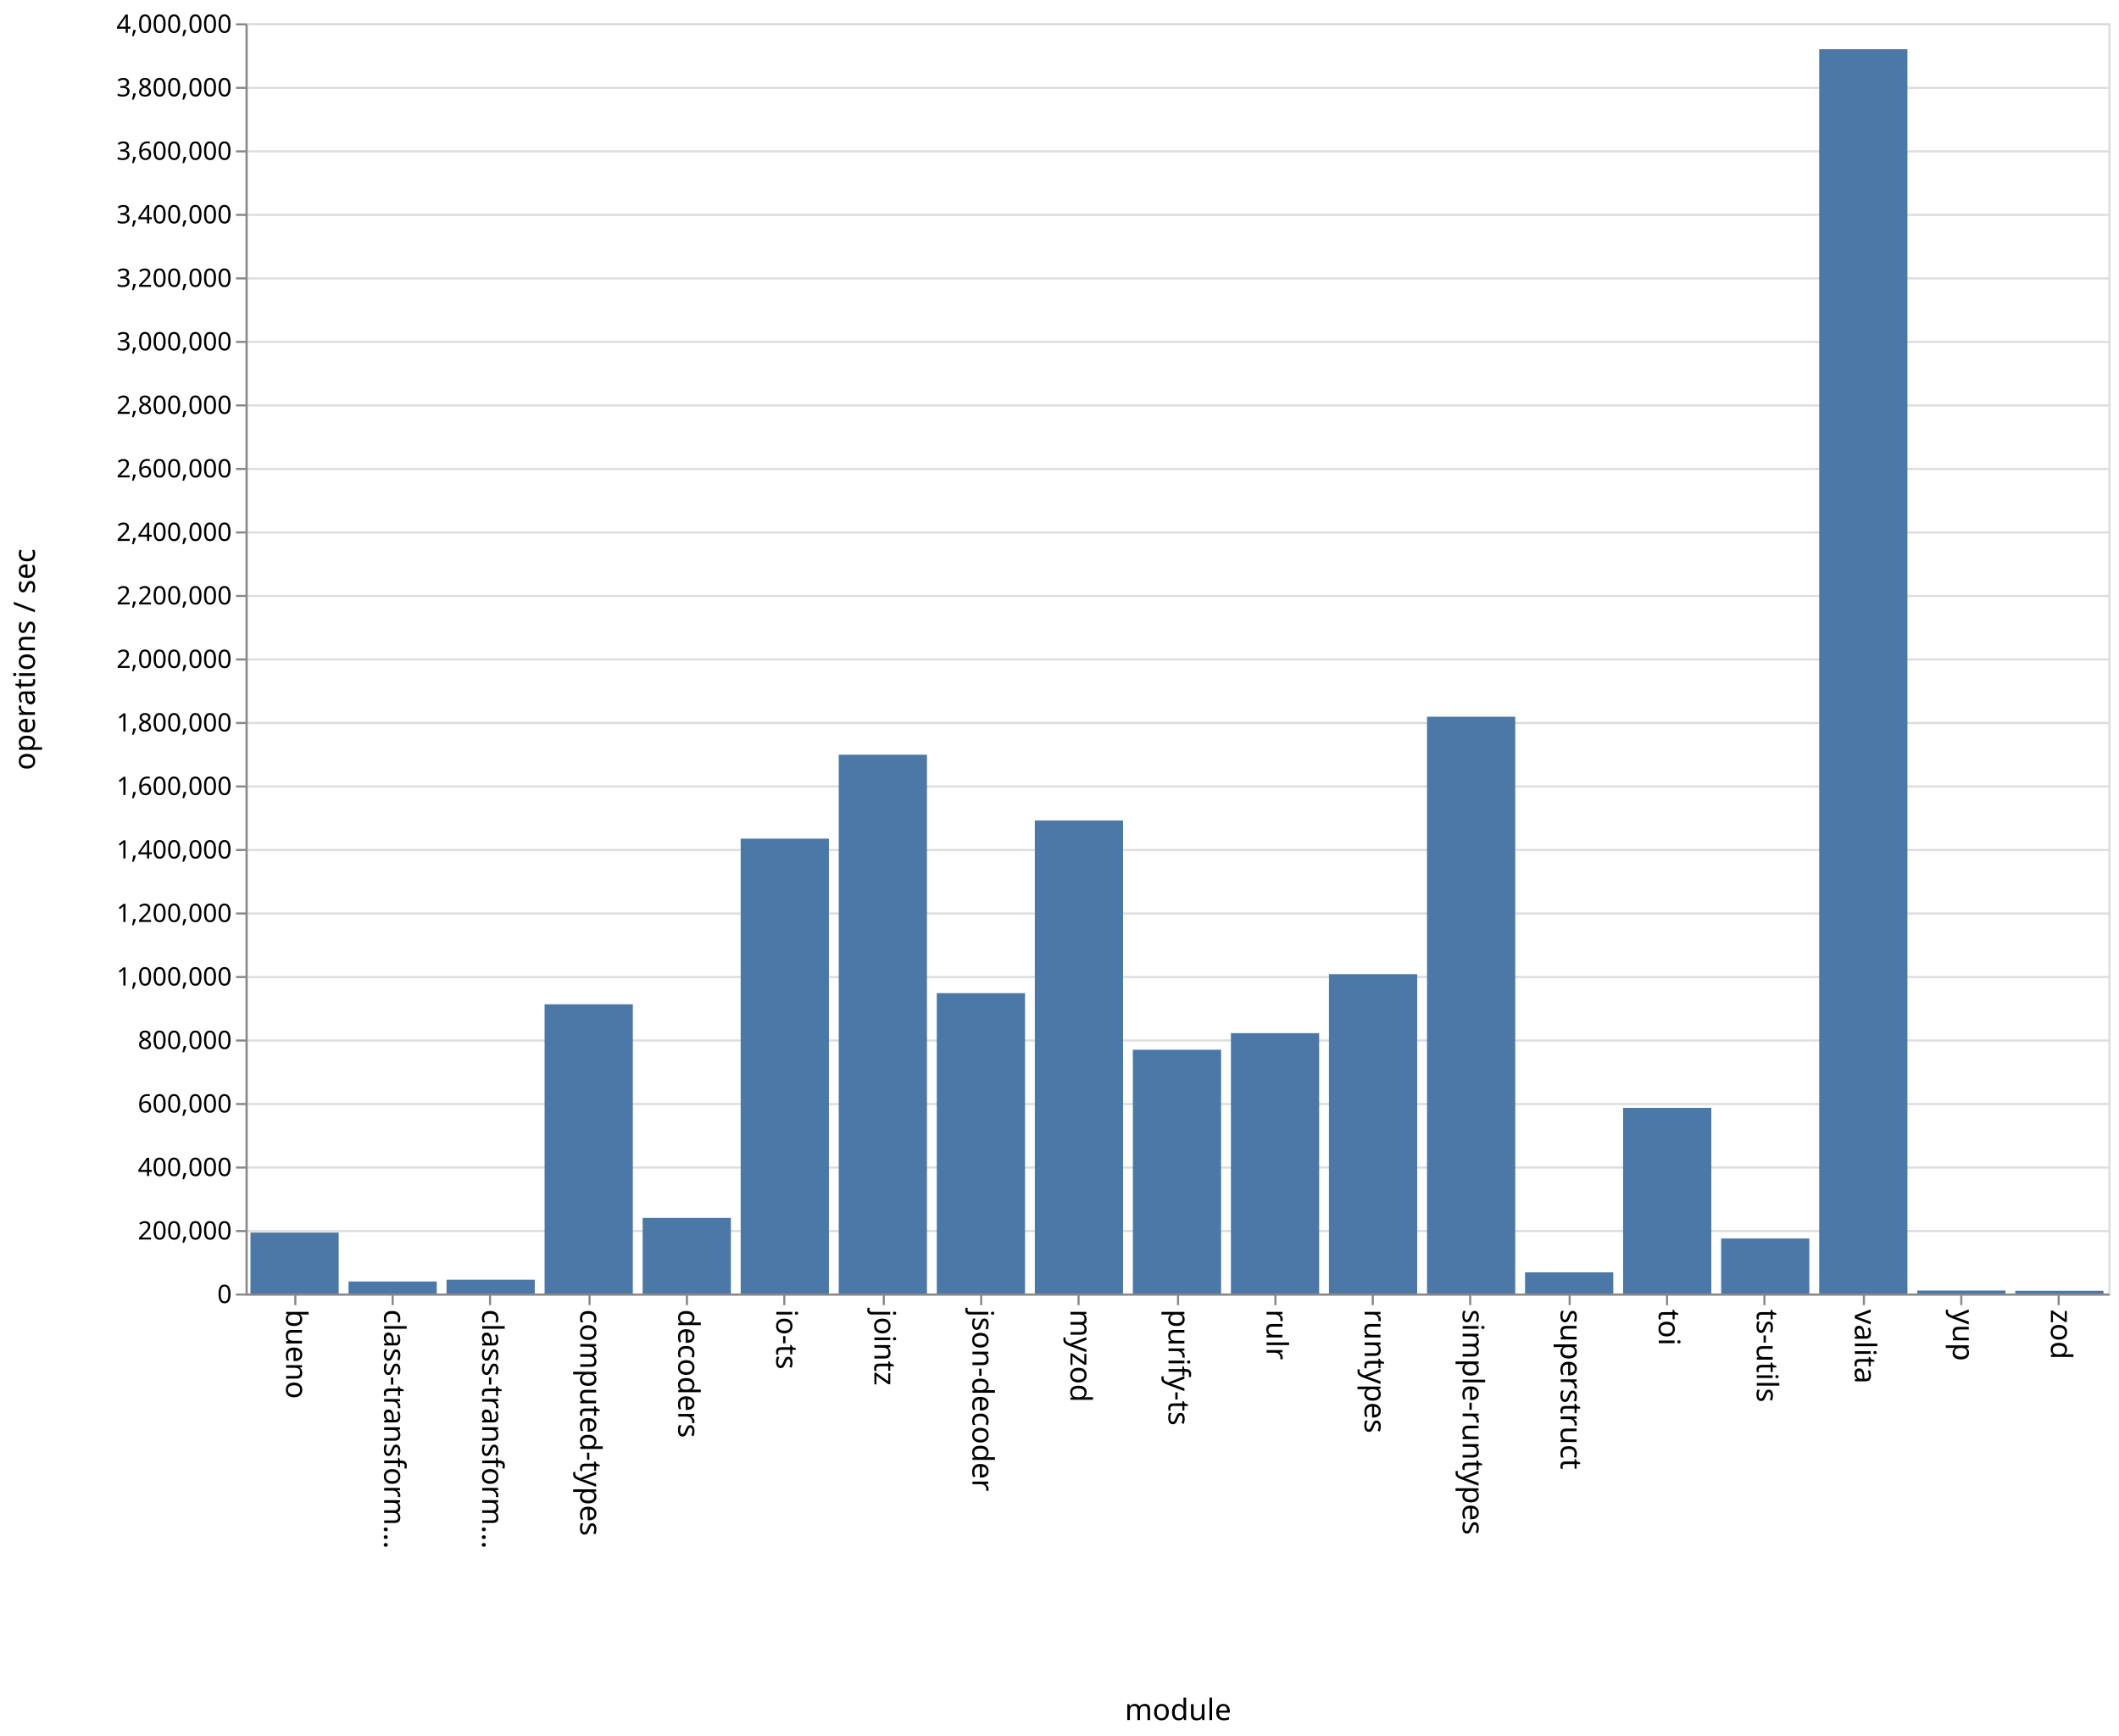
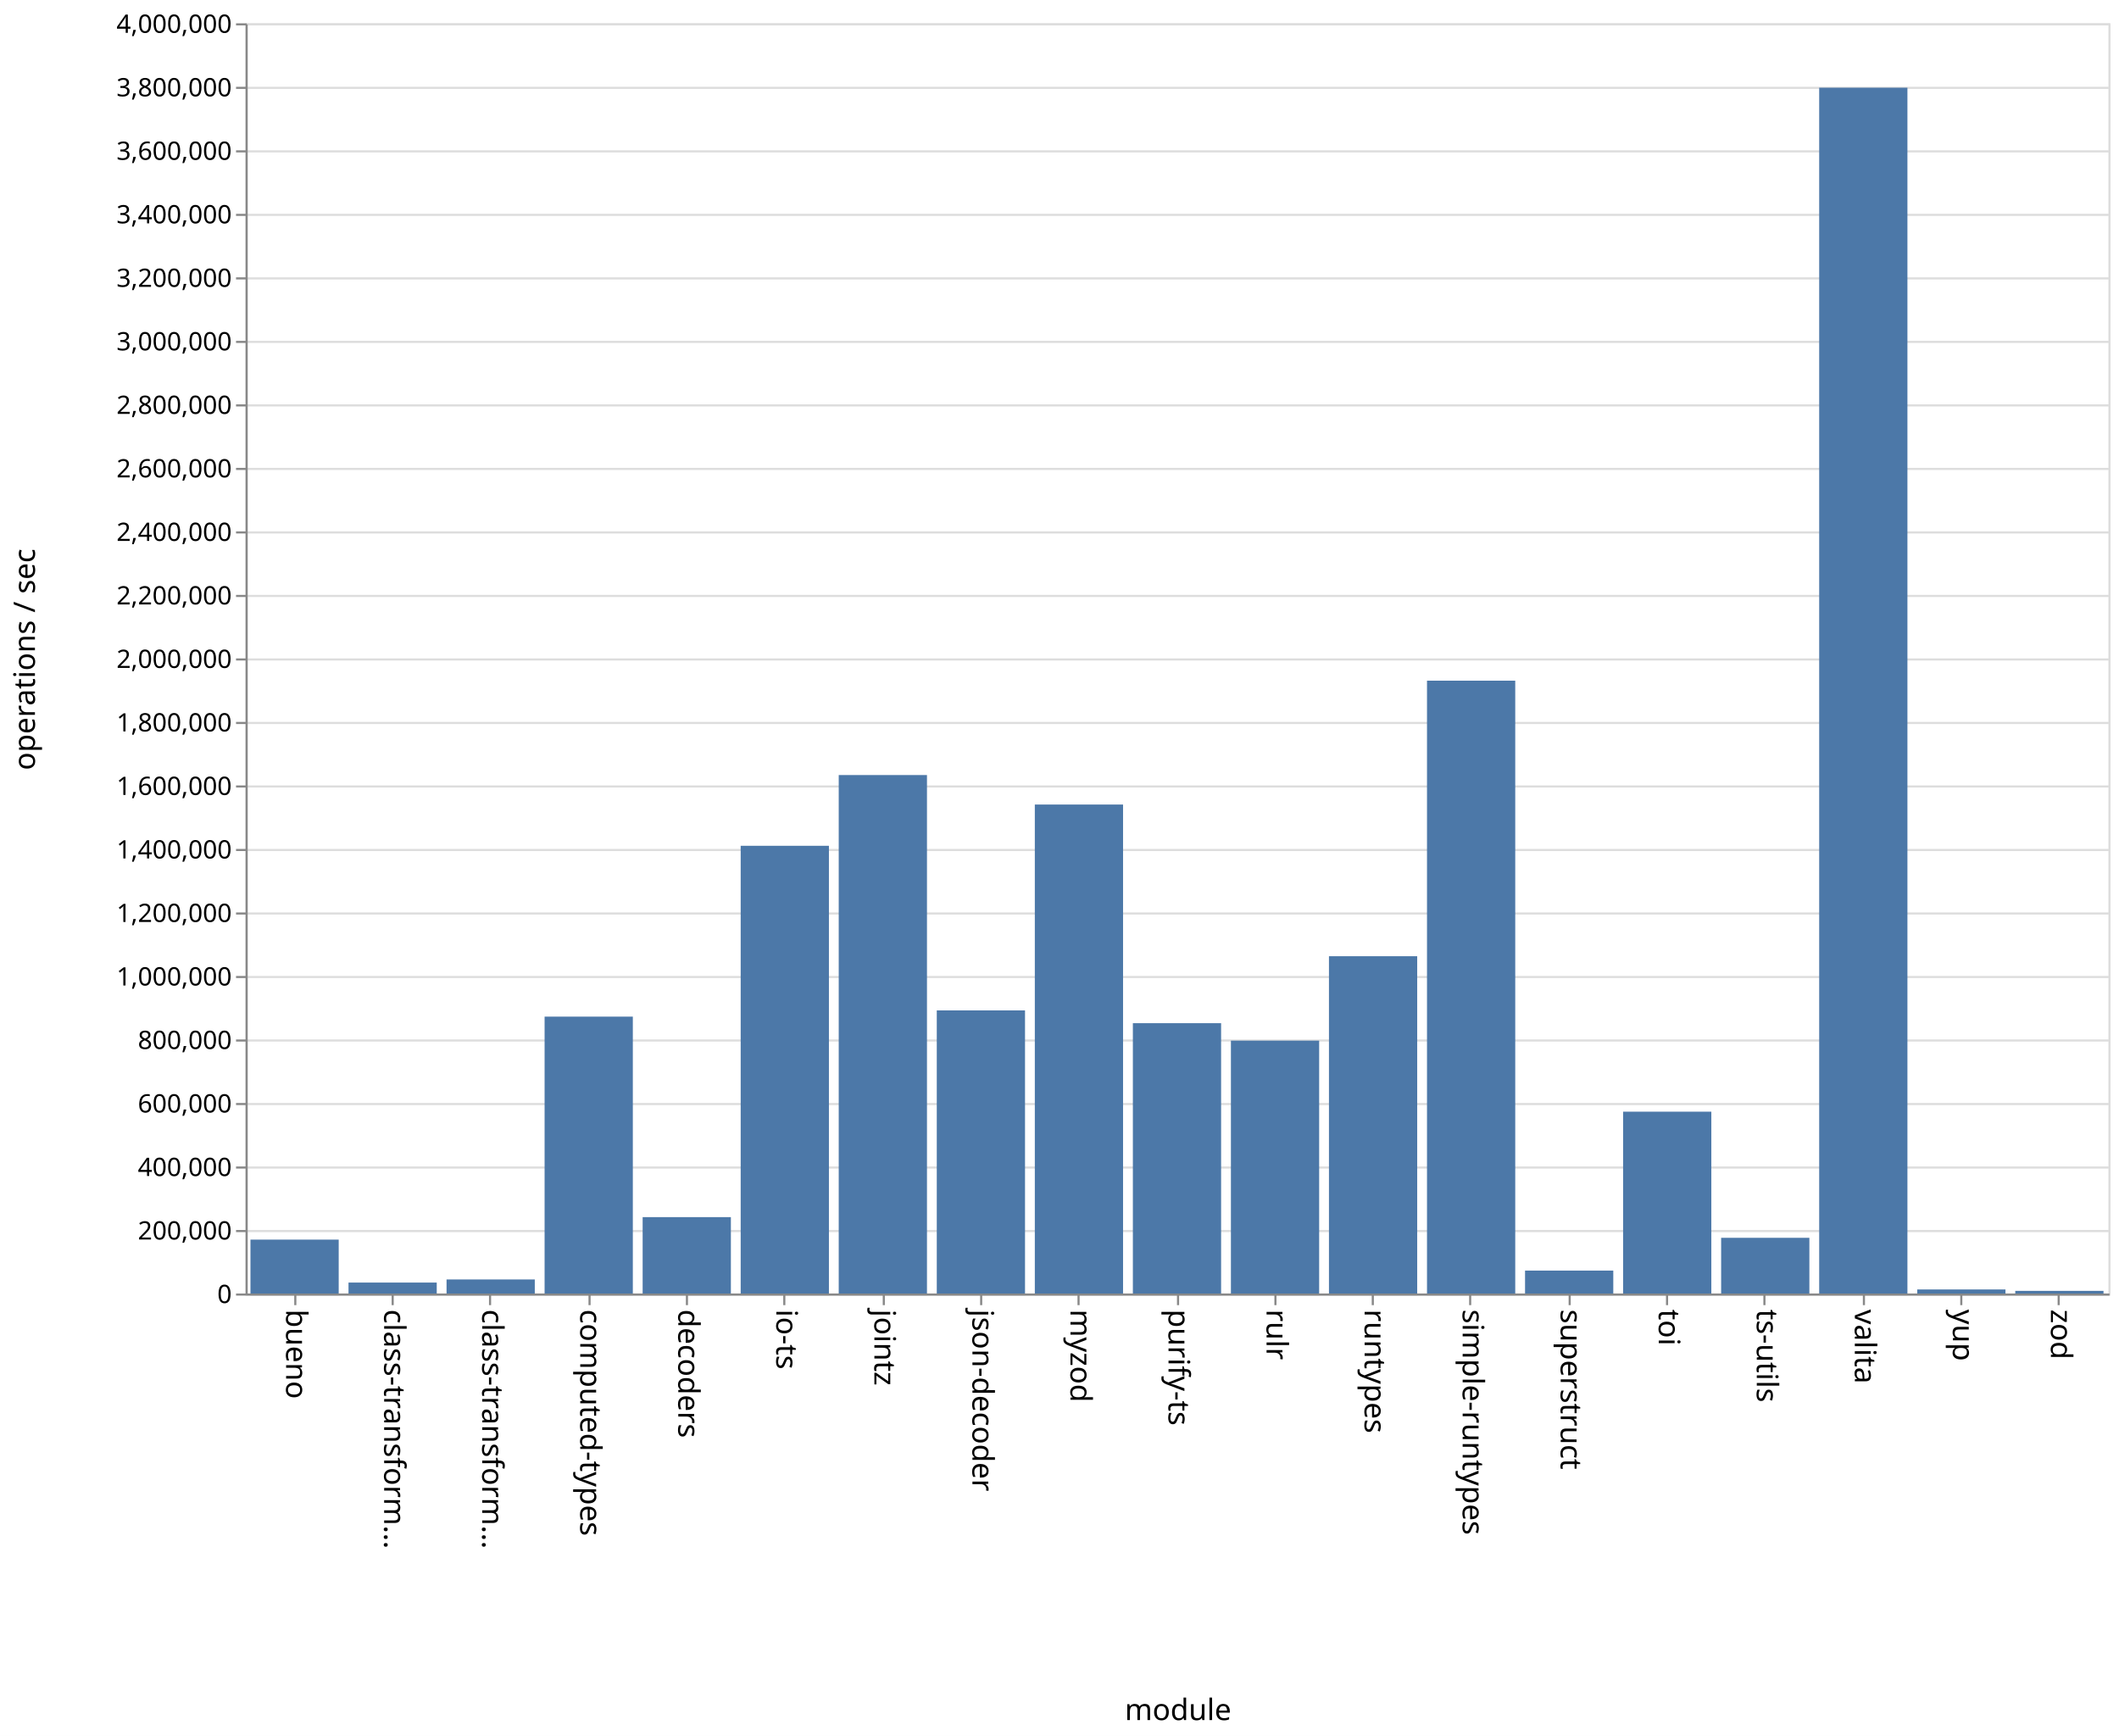
<svg xmlns="http://www.w3.org/2000/svg" class="marks" width="1001" height="820">
  <path fill="#fff" d="M0 0h1001v820H0z" />
  <g class="mark-group role-frame root" aria-roledescription="group mark container" fill="none" stroke-miterlimit="10">
    <path class="background" aria-hidden="true" d="M116.5 11.5h880v600h-880z" stroke="#ddd" />
    <g class="mark-group role-axis" aria-roledescription="axis" aria-label="Y-axis for a linear scale with values from 0 to 4,000,000">
      <path class="background" aria-hidden="true" d="M116.5 11.5z" pointer-events="none" />
      <g class="mark-rule role-axis-grid" pointer-events="none" stroke="#ddd">
        <path d="M116.5 611.5h880M116.5 581.5h880M116.5 551.5h880M116.5 521.5h880M116.5 491.5h880M116.5 461.5h880M116.5 431.5h880M116.5 401.5h880M116.5 371.5h880M116.5 341.5h880M116.5 311.5h880M116.5 281.5h880M116.5 251.5h880M116.5 221.5h880M116.5 191.5h880M116.5 161.5h880M116.5 131.5h880M116.5 101.5h880M116.5 71.5h880M116.5 41.5h880M116.5 11.5h880" />
      </g>
    </g>
    <g class="mark-group role-axis" aria-roledescription="axis" aria-label="X-axis titled 'module' for a discrete scale with 19 values: bueno, class-transformer-validator-async, class-transformer-validator-sync, computed-types, decoders, ending with zod">
      <path class="background" aria-hidden="true" d="M116.5 611.5z" pointer-events="none" />
      <g class="mark-rule role-axis-tick" pointer-events="none" stroke="#888">
        <path d="M139.5 611.5v5M185.5 611.5v5M231.5 611.5v5M278.5 611.5v5M324.5 611.5v5M370.5 611.5v5M417.5 611.5v5M463.5 611.5v5M509.5 611.5v5M556.5 611.5v5M602.5 611.5v5M648.5 611.5v5M694.5 611.5v5M741.5 611.5v5M787.5 611.5v5M833.5 611.5v5M880.5 611.5v5M926.5 611.5v5M972.5 611.5v5" />
      </g>
      <g class="mark-text role-axis-label" pointer-events="none" font-family="sans-serif" font-size="14" fill="#000">
        <text transform="rotate(90 -241.671 376.829)">bueno</text>
        <text transform="rotate(90 -218.513 399.987)">class-transform…</text>
        <text transform="rotate(90 -195.355 423.145)">class-transform…</text>
        <text transform="rotate(90 -172.197 446.303)">computed-types</text>
        <text transform="rotate(90 -149.04 469.46)">decoders</text>
        <text transform="rotate(90 -125.882 492.618)">io-ts</text>
        <text transform="rotate(90 -102.724 515.776)">jointz</text>
        <text transform="rotate(90 -79.566 538.934)">json-decoder</text>
        <text transform="rotate(90 -56.408 562.092)">myzod</text>
        <text transform="rotate(90 -33.25 585.25)">purify-ts</text>
        <text transform="rotate(90 -10.092 608.408)">rulr</text>
        <text transform="rotate(90 13.066 631.566)">runtypes</text>
        <text transform="rotate(90 36.224 654.724)">simple-runtypes</text>
        <text transform="rotate(90 59.382 677.882)">superstruct</text>
        <text transform="rotate(90 82.54 701.04)">toi</text>
        <text transform="rotate(90 105.697 724.197)">ts-utils</text>
        <text transform="rotate(90 128.855 747.355)">valita</text>
        <text transform="rotate(90 152.013 770.513)">yup</text>
        <text transform="rotate(90 175.171 793.671)">zod</text>
      </g>
      <path stroke="#888" d="M116.5 611.5h880" pointer-events="none" />
      <text text-anchor="middle" transform="translate(556.5 812.5)" font-family="sans-serif" font-size="14" fill="#000" pointer-events="none">module</text>
    </g>
    <g class="mark-group role-axis" aria-roledescription="axis" aria-label="Y-axis titled 'operations / sec' for a linear scale with values from 0 to 4,000,000">
      <path class="background" aria-hidden="true" d="M116.5 11.5z" pointer-events="none" />
      <g class="mark-rule role-axis-tick" pointer-events="none" stroke="#888">
        <path d="M116.5 611.5h-5M116.5 581.5h-5M116.5 551.5h-5M116.5 521.5h-5M116.5 491.5h-5M116.5 461.5h-5M116.5 431.5h-5M116.5 401.5h-5M116.5 371.5h-5M116.5 341.5h-5M116.5 311.5h-5M116.5 281.5h-5M116.5 251.5h-5M116.5 221.5h-5M116.5 191.5h-5M116.5 161.5h-5M116.5 131.5h-5M116.5 101.5h-5M116.5 71.5h-5M116.5 41.5h-5M116.5 11.5h-5" />
      </g>
      <g class="mark-text role-axis-label" pointer-events="none" text-anchor="end" font-family="sans-serif" font-size="12" fill="#000">
        <text transform="translate(109.5 615.5)">0</text>
        <text transform="translate(109.5 585.5)">200,000</text>
        <text transform="translate(109.5 555.5)">400,000</text>
        <text transform="translate(109.5 525.5)">600,000</text>
        <text transform="translate(109.5 495.5)">800,000</text>
        <text transform="translate(109.5 465.5)">1,000,000</text>
        <text transform="translate(109.5 435.5)">1,200,000</text>
        <text transform="translate(109.5 405.5)">1,400,000</text>
        <text transform="translate(109.5 375.5)">1,600,000</text>
        <text transform="translate(109.5 345.5)">1,800,000</text>
        <text transform="translate(109.5 315.5)">2,000,000</text>
        <text transform="translate(109.5 285.5)">2,200,000</text>
        <text transform="translate(109.5 255.5)">2,400,000</text>
        <text transform="translate(109.5 225.5)">2,600,000</text>
        <text transform="translate(109.5 195.5)">2,800,000</text>
        <text transform="translate(109.5 165.5)">3,000,000</text>
        <text transform="translate(109.5 135.5)">3,200,000</text>
        <text transform="translate(109.5 105.5)">3,400,000</text>
        <text transform="translate(109.5 75.5)">3,600,000</text>
        <text transform="translate(109.5 45.5)">3,800,000</text>
        <text transform="translate(109.5 15.5)">4,000,000</text>
      </g>
      <path stroke="#888" d="M116.5 611.5v-600" pointer-events="none" />
      <text text-anchor="middle" transform="rotate(-90 164 147.5)" font-family="sans-serif" font-size="14" fill="#000" pointer-events="none">operations / sec</text>
    </g>
    <g class="mark-rect role-mark marks" aria-roledescription="rect mark container" fill="#4c78a8">
-       <path d="M118.316 582.198H160V611h-41.684zM164.632 605.329h41.684V611h-41.684zM210.947 604.458h41.685V611h-41.685zM257.263 474.395h41.684V611h-41.684zM303.579 575.29h41.684V611H303.58zM349.895 396.141h41.684V611h-41.684zM396.21 356.486h41.685V611H396.21zM442.526 469.1h41.685V611h-41.685zM488.842 387.573h41.684V611h-41.684zM535.158 495.853h41.684V611h-41.684zM581.474 487.999h41.684V611h-41.684zM627.79 460.154h41.684V611h-41.685zM674.105 338.553h41.684V611h-41.684zM720.421 601.003h41.684V611h-41.684zM766.737 523.323h41.684V611h-41.684zM813.053 585.006h41.684V611h-41.684zM859.368 23.246h41.685V611h-41.685zM905.684 609.607h41.684V611h-41.684zM952 609.696h41.684V611H952z" />
+       <path d="M118.316 585.547H160V611h-41.684zM164.632 605.838h41.684V611h-41.684zM210.947 604.369h41.685V611h-41.685zM257.263 480.215h41.684V611h-41.684zM303.579 574.931h41.684V611H303.58zM349.895 399.507h41.684V611h-41.684zM396.21 366.105h41.685V611H396.21zM442.526 477.284h41.685V611h-41.685zM488.842 380.031h41.684V611h-41.684zM535.158 483.315h41.684V611h-41.684zM581.474 491.56h41.684V611h-41.684zM627.79 451.678h41.684V611h-41.685zM674.105 321.51h41.684V611h-41.684zM720.421 600.172h41.684V611h-41.684zM766.737 525.1h41.684V611h-41.684zM813.053 584.679h41.684V611h-41.684zM859.368 41.419h41.685V611h-41.685zM905.684 609.088h41.684V611h-41.684zM952 609.758h41.684V611H952z" />
    </g>
  </g>
</svg>
